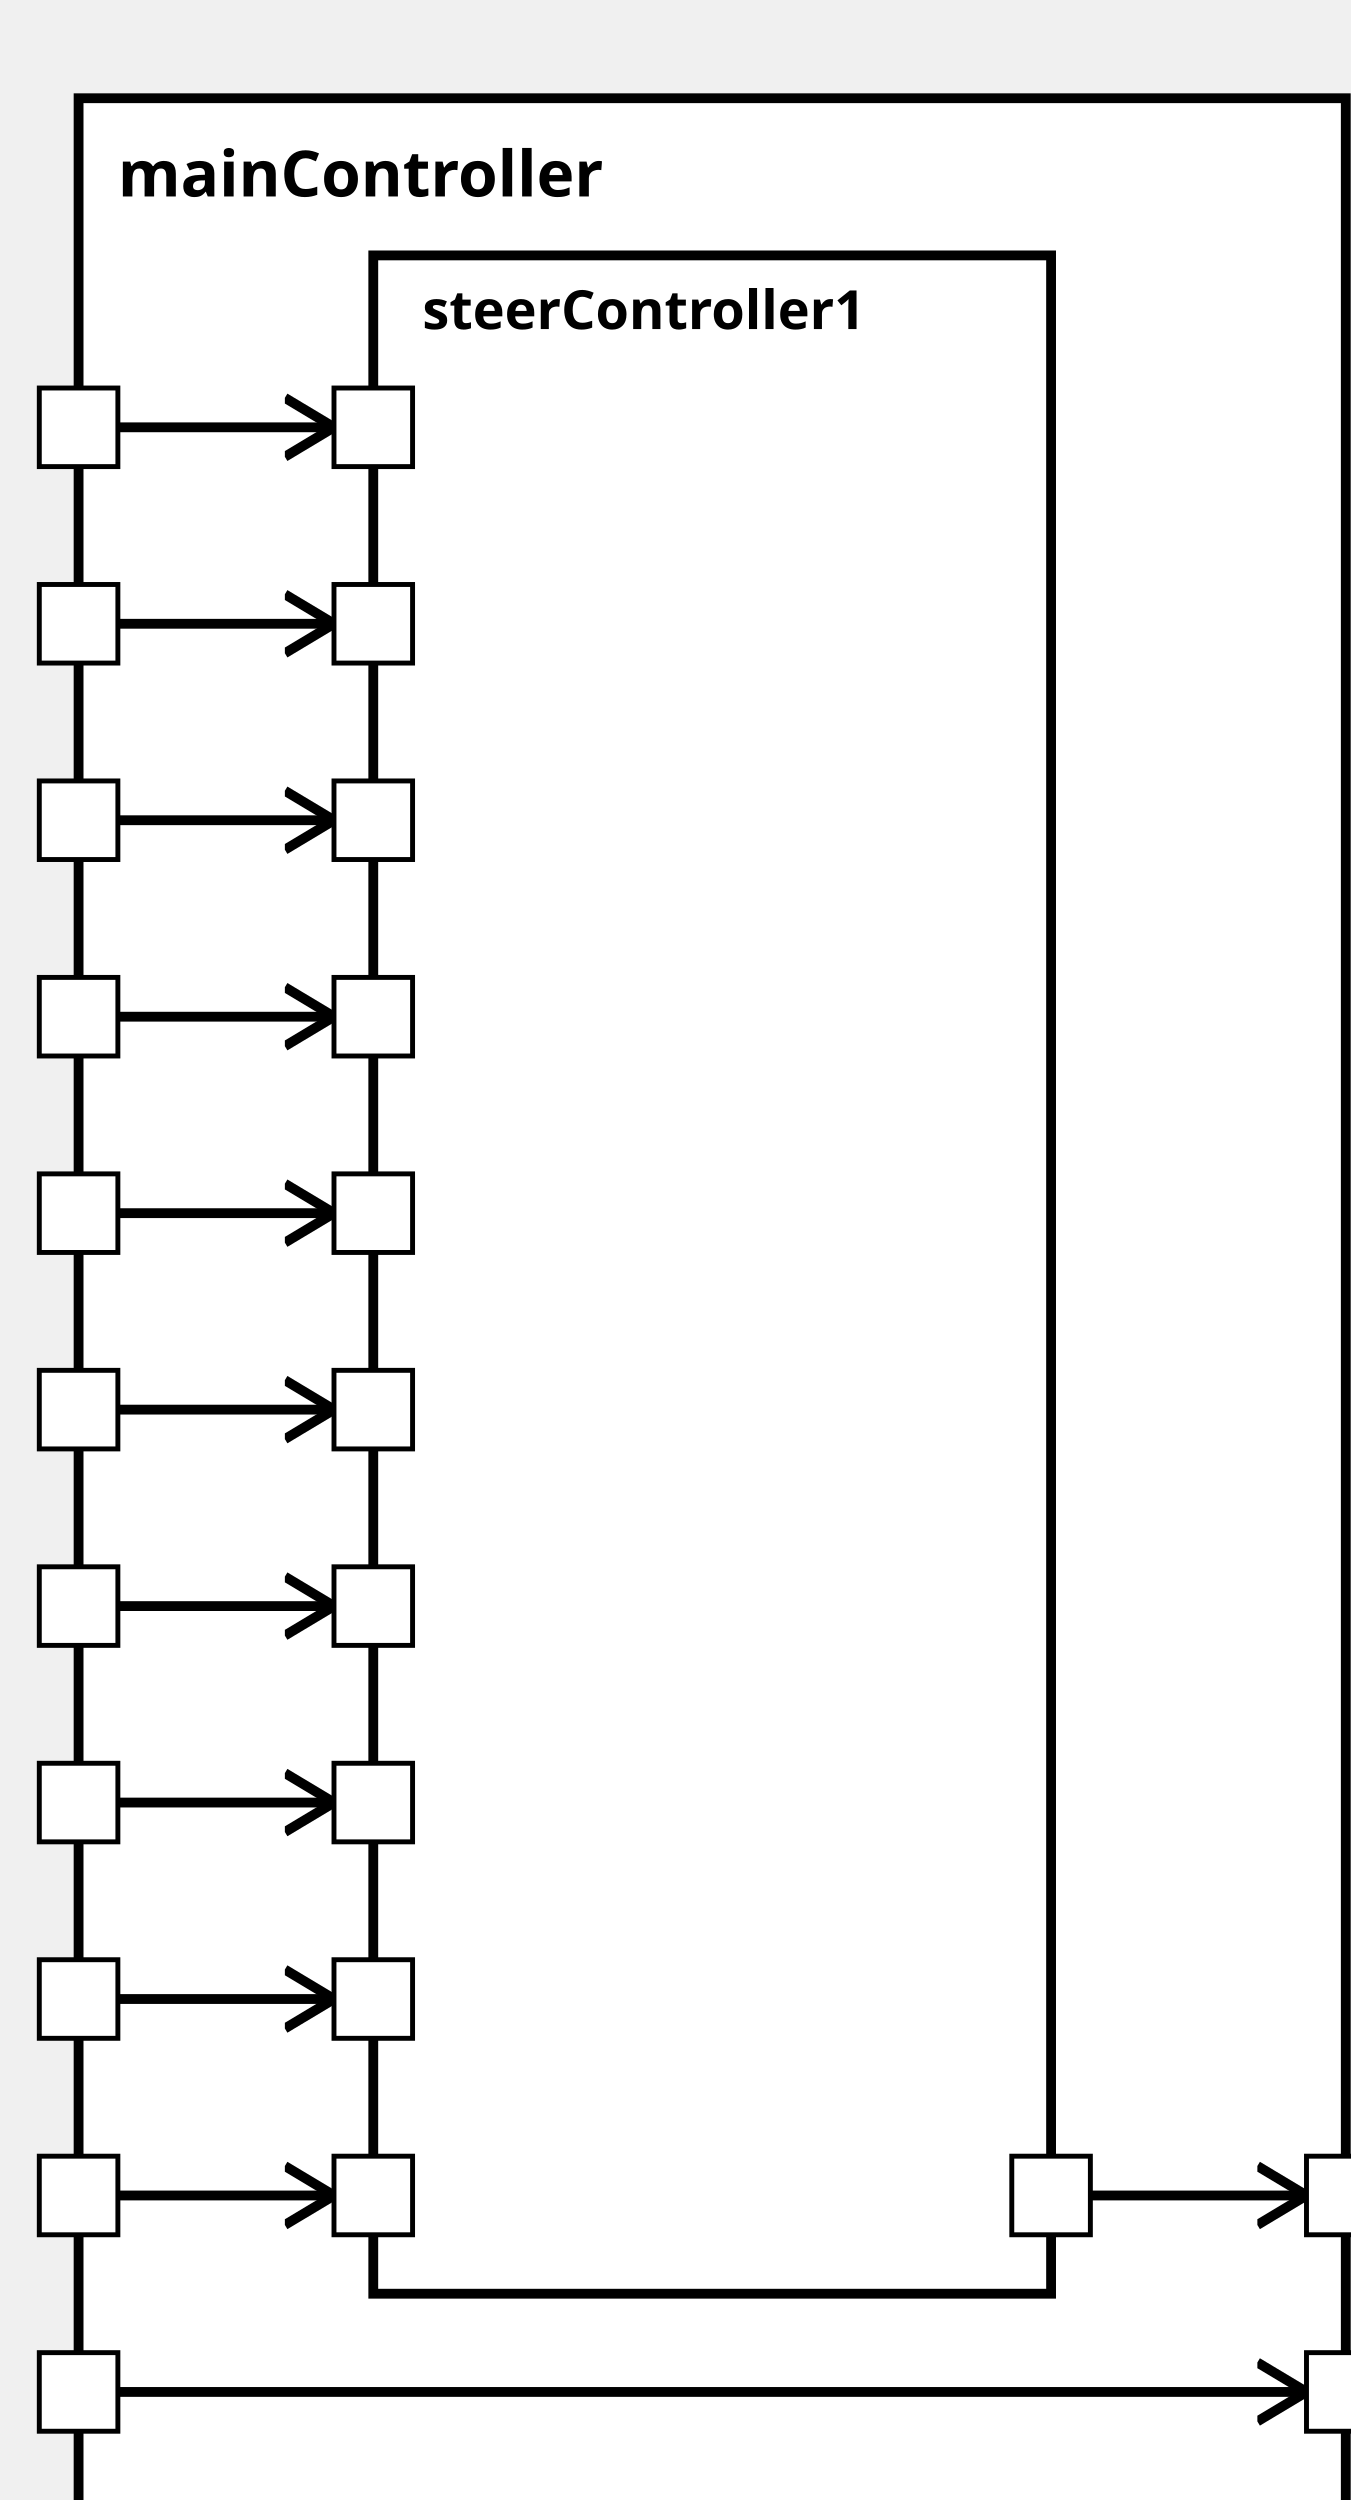
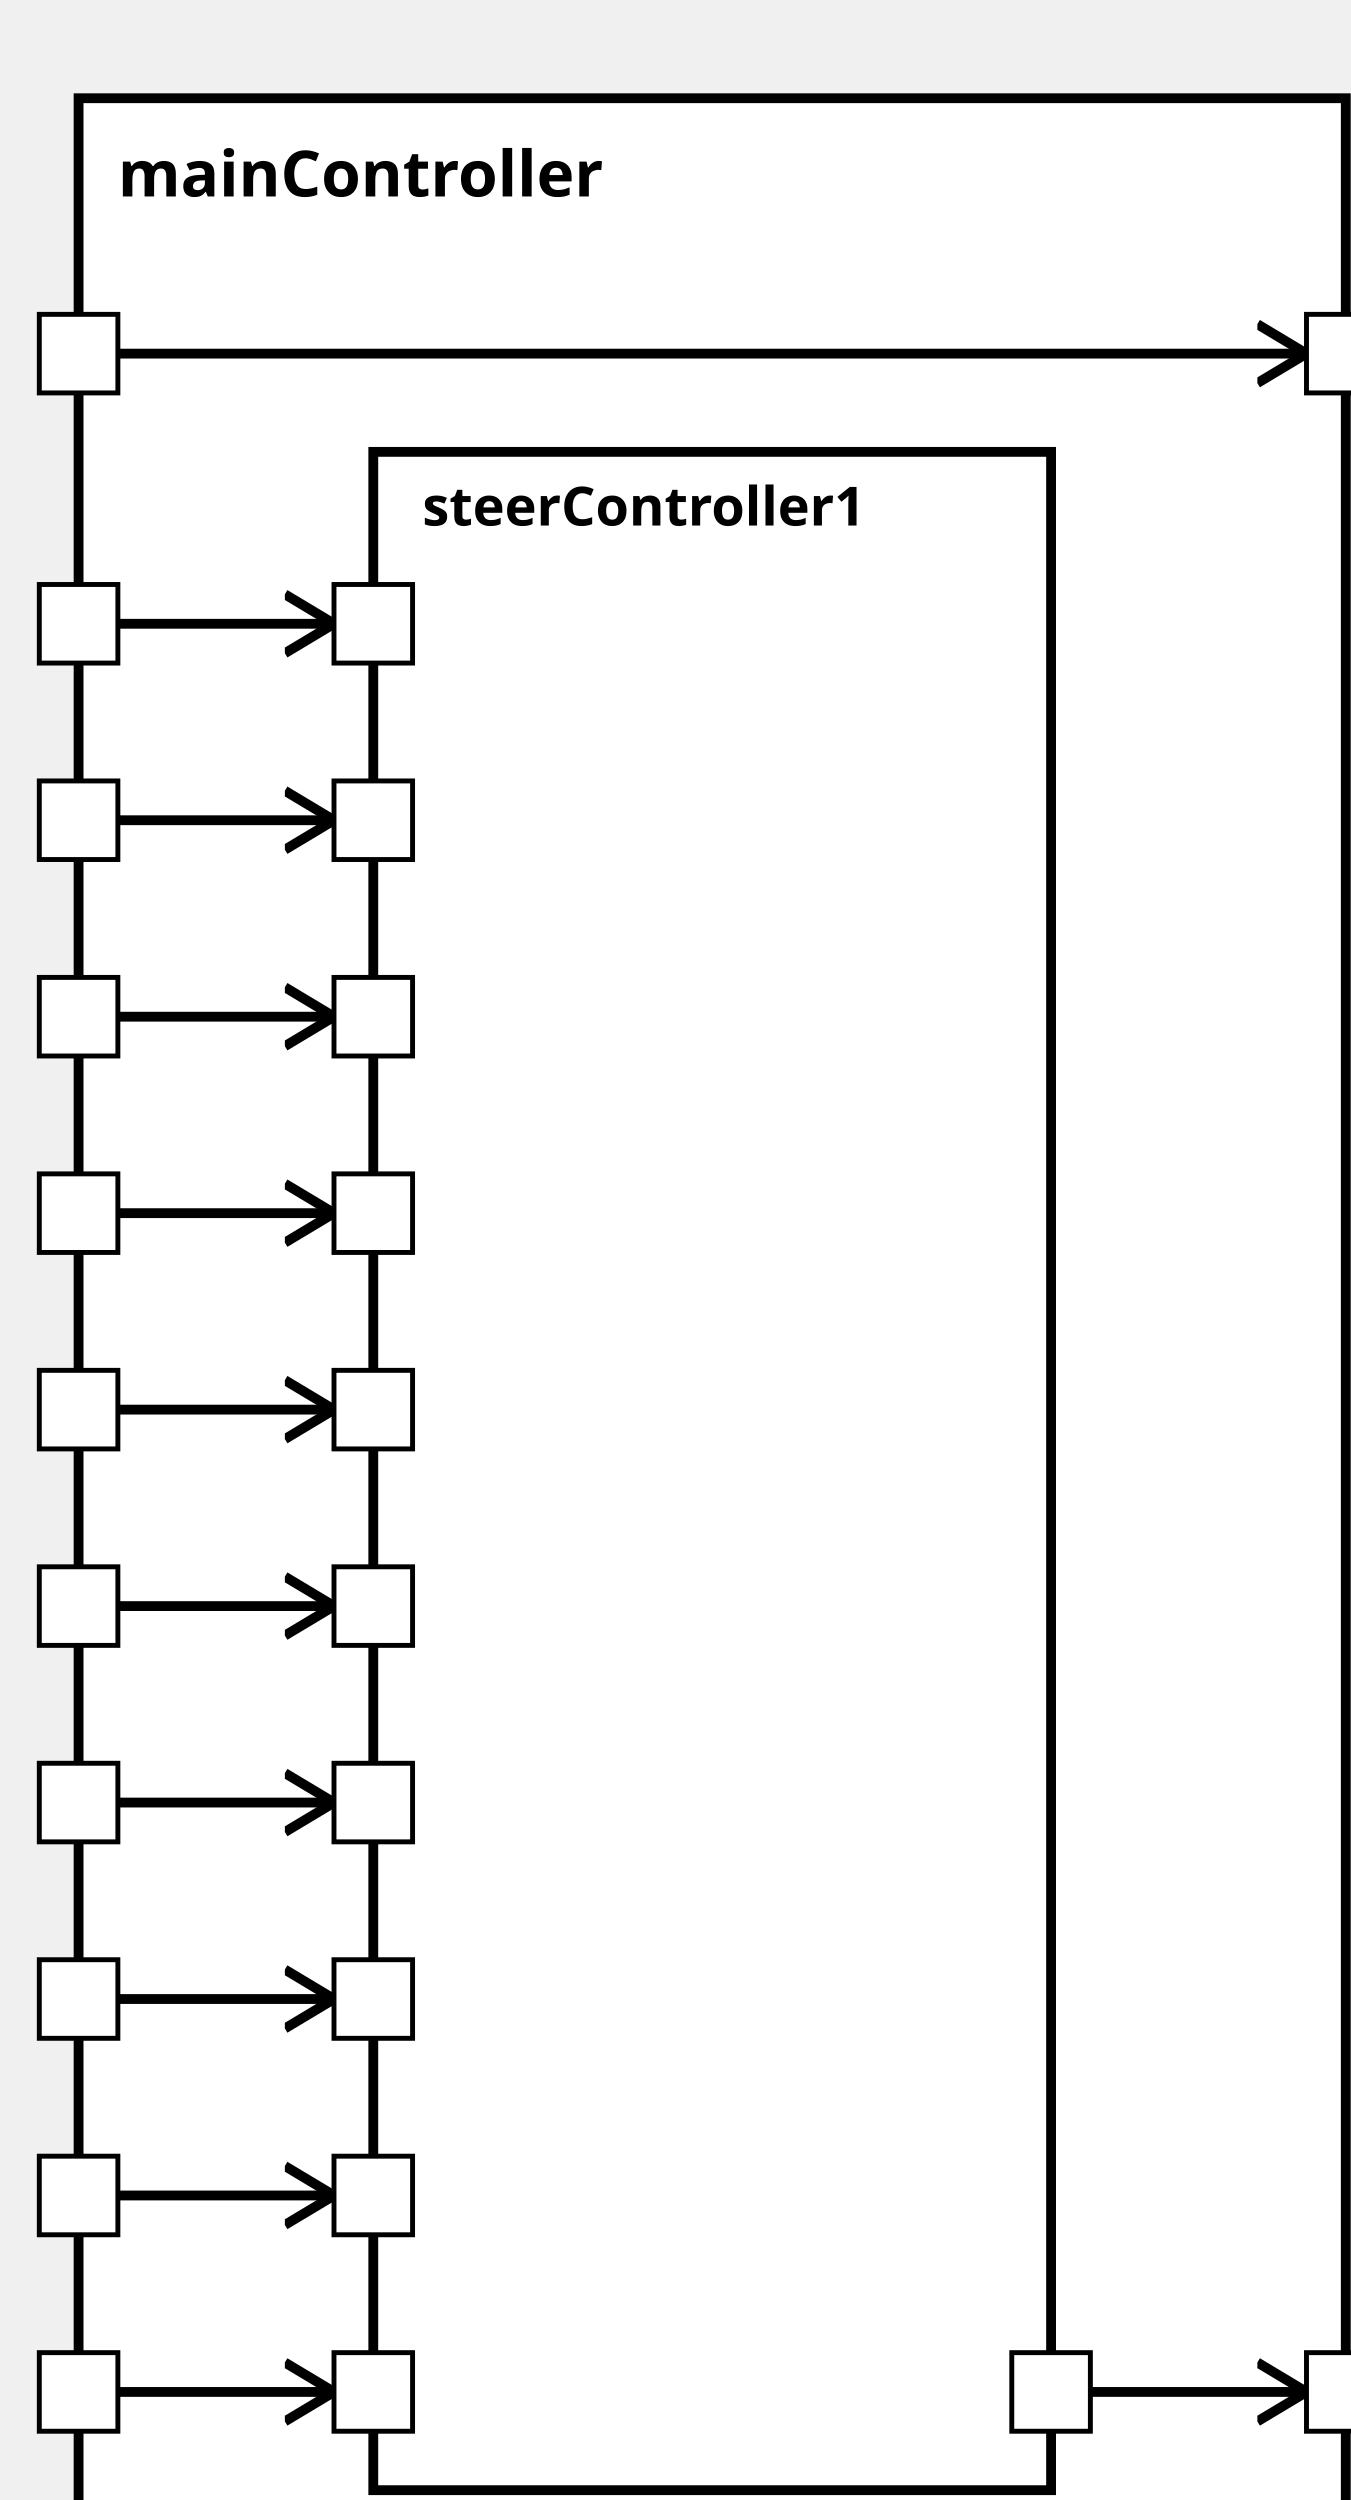
<svg xmlns="http://www.w3.org/2000/svg" xmlns:xlink="http://www.w3.org/1999/xlink" width="100%" height="100%" version="1.1">
  <svg version="1.1">
    <g transform="translate(16 20)">
      <rect id="38" width="258" height="507" style="fill:white;stroke:black;stroke-width:2;fill-opacity:1.0;stroke-opacity:1.0" />
      <text x="8" y="20" style="font-weight: bold" font-family="Verdana" font-size="13" fill="black">
            mainController
    </text>
    </g>
  </svg>
-   <g transform="translate(76 52)">
+   <g transform="translate(76 92)">
    <rect data-name="simulator.mainController.steerController1" id="40" width="138" height="415" style="fill:white;stroke:black;stroke-width:2;fill-opacity:1.0;stroke-opacity:1.0" />
    <text x="10" y="15" alignment-baseline="middle" style="font-weight: bold" font-family="Verdana" font-size="11" fill="black">
    steerController1
    </text>
  </g>
  <defs>
    <marker id="0,0,0" markerWidth="13" markerHeight="13" refX="5" refY="5" orient="auto">
      <polyline points="0,2 5,5 0,8" style="fill:none; stroke:rgb(0,0,0);                     stroke-width:1" />
    </marker>
  </defs>
-   <line stroke-linecap="square" x1="24" y1="487" x2="266" y2="487" style="stroke:rgb(0, 0,0);             stroke-width:2;                 marker-end: url(#0,0,0)             " />
-   <line stroke-linecap="square" x1="222" y1="447" x2="266" y2="447" style="stroke:rgb(0, 0,0);             stroke-width:2;                 marker-end: url(#0,0,0)             " />
-   <line stroke-linecap="square" x1="24" y1="447" x2="68" y2="447" style="stroke:rgb(0, 0,0);             stroke-width:2;                 marker-end: url(#0,0,0)             " />
-   <line stroke-linecap="square" x1="24" y1="87" x2="68" y2="87" style="stroke:rgb(0, 0,0);             stroke-width:2;                 marker-end: url(#0,0,0)             " />
+   <line stroke-linecap="square" x1="24" y1="72" x2="266" y2="72" style="stroke:rgb(0, 0,0);             stroke-width:2;                 marker-end: url(#0,0,0)             " />
+   <line stroke-linecap="square" x1="222" y1="487" x2="266" y2="487" style="stroke:rgb(0, 0,0);             stroke-width:2;                 marker-end: url(#0,0,0)             " />
+   <line stroke-linecap="square" x1="24" y1="487" x2="68" y2="487" style="stroke:rgb(0, 0,0);             stroke-width:2;                 marker-end: url(#0,0,0)             " />
  <line stroke-linecap="square" x1="24" y1="127" x2="68" y2="127" style="stroke:rgb(0, 0,0);             stroke-width:2;                 marker-end: url(#0,0,0)             " />
  <line stroke-linecap="square" x1="24" y1="167" x2="68" y2="167" style="stroke:rgb(0, 0,0);             stroke-width:2;                 marker-end: url(#0,0,0)             " />
  <line stroke-linecap="square" x1="24" y1="207" x2="68" y2="207" style="stroke:rgb(0, 0,0);             stroke-width:2;                 marker-end: url(#0,0,0)             " />
  <line stroke-linecap="square" x1="24" y1="247" x2="68" y2="247" style="stroke:rgb(0, 0,0);             stroke-width:2;                 marker-end: url(#0,0,0)             " />
  <line stroke-linecap="square" x1="24" y1="287" x2="68" y2="287" style="stroke:rgb(0, 0,0);             stroke-width:2;                 marker-end: url(#0,0,0)             " />
  <line stroke-linecap="square" x1="24" y1="327" x2="68" y2="327" style="stroke:rgb(0, 0,0);             stroke-width:2;                 marker-end: url(#0,0,0)             " />
  <line stroke-linecap="square" x1="24" y1="367" x2="68" y2="367" style="stroke:rgb(0, 0,0);             stroke-width:2;                 marker-end: url(#0,0,0)             " />
  <line stroke-linecap="square" x1="24" y1="407" x2="68" y2="407" style="stroke:rgb(0, 0,0);             stroke-width:2;                 marker-end: url(#0,0,0)             " />
+   <line stroke-linecap="square" x1="24" y1="447" x2="68" y2="447" style="stroke:rgb(0, 0,0);             stroke-width:2;                 marker-end: url(#0,0,0)             " />
  <defs>
    <rect id="port" x="0" y="0" width="16" height="16" style="fill:white;stroke:rgb(0,0,0);stroke-width:1;fill-opacity:1.0;stroke-opacity:1.0" />
  </defs>
-   <use x="8" y="439" xlink:href="#port" />
-   <text text-anchor="end" alignment-baseline="middle" x="4" y="449" transform="rotate(0,4,449)" style="font-weight: regular" font-family="Verdana" font-size="9" fill="black">
- 
- </text>
-   <use x="8" y="79" xlink:href="#port" />
-   <text text-anchor="end" alignment-baseline="middle" x="4" y="89" transform="rotate(0,4,89)" style="font-weight: regular" font-family="Verdana" font-size="9" fill="black">
+   <use x="8" y="479" xlink:href="#port" />
+   <text text-anchor="end" alignment-baseline="middle" x="4" y="489" transform="rotate(0,4,489)" style="font-weight: regular" font-family="Verdana" font-size="9" fill="black">

</text>
  <use x="8" y="119" xlink:href="#port" />
  <text text-anchor="end" alignment-baseline="middle" x="4" y="129" transform="rotate(0,4,129)" style="font-weight: regular" font-family="Verdana" font-size="9" fill="black">

</text>
  <use x="8" y="159" xlink:href="#port" />
  <text text-anchor="end" alignment-baseline="middle" x="4" y="169" transform="rotate(0,4,169)" style="font-weight: regular" font-family="Verdana" font-size="9" fill="black">

</text>
  <use x="8" y="199" xlink:href="#port" />
  <text text-anchor="end" alignment-baseline="middle" x="4" y="209" transform="rotate(0,4,209)" style="font-weight: regular" font-family="Verdana" font-size="9" fill="black">

</text>
  <use x="8" y="239" xlink:href="#port" />
  <text text-anchor="end" alignment-baseline="middle" x="4" y="249" transform="rotate(0,4,249)" style="font-weight: regular" font-family="Verdana" font-size="9" fill="black">

</text>
-   <use x="8" y="319" xlink:href="#port" />
-   <text text-anchor="end" alignment-baseline="middle" x="4" y="329" transform="rotate(0,4,329)" style="font-weight: regular" font-family="Verdana" font-size="9" fill="black">
- 
- </text>
  <use x="8" y="279" xlink:href="#port" />
  <text text-anchor="end" alignment-baseline="middle" x="4" y="289" transform="rotate(0,4,289)" style="font-weight: regular" font-family="Verdana" font-size="9" fill="black">

</text>
  <use x="8" y="359" xlink:href="#port" />
  <text text-anchor="end" alignment-baseline="middle" x="4" y="369" transform="rotate(0,4,369)" style="font-weight: regular" font-family="Verdana" font-size="9" fill="black">

</text>
+   <use x="8" y="319" xlink:href="#port" />
+   <text text-anchor="end" alignment-baseline="middle" x="4" y="329" transform="rotate(0,4,329)" style="font-weight: regular" font-family="Verdana" font-size="9" fill="black">
+ 
+ </text>
  <use x="8" y="399" xlink:href="#port" />
  <text text-anchor="end" alignment-baseline="middle" x="4" y="409" transform="rotate(0,4,409)" style="font-weight: regular" font-family="Verdana" font-size="9" fill="black">
+ 
+ </text>
+   <use x="8" y="439" xlink:href="#port" />
+   <text text-anchor="end" alignment-baseline="middle" x="4" y="449" transform="rotate(0,4,449)" style="font-weight: regular" font-family="Verdana" font-size="9" fill="black">
+ 
+ </text>
+   <use x="266" y="64" xlink:href="#port" />
+   <text text-anchor="start" alignment-baseline="middle" x="286" y="74" transform="rotate(0,286,74)" style="font-weight: regular" font-family="Verdana" font-size="9" fill="black">

</text>
  <use x="266" y="479" xlink:href="#port" />
  <text text-anchor="start" alignment-baseline="middle" x="286" y="489" transform="rotate(0,286,489)" style="font-weight: regular" font-family="Verdana" font-size="9" fill="black">

</text>
-   <use x="266" y="439" xlink:href="#port" />
-   <text text-anchor="start" alignment-baseline="middle" x="286" y="449" transform="rotate(0,286,449)" style="font-weight: regular" font-family="Verdana" font-size="9" fill="black">
+   <use x="8" y="64" xlink:href="#port" />
+   <text text-anchor="end" alignment-baseline="middle" x="4" y="74" transform="rotate(0,4,74)" style="font-weight: regular" font-family="Verdana" font-size="9" fill="black">

</text>
-   <use x="8" y="479" xlink:href="#port" />
-   <text text-anchor="end" alignment-baseline="middle" x="4" y="489" transform="rotate(0,4,489)" style="font-weight: regular" font-family="Verdana" font-size="9" fill="black">
- 
- </text>
-   <use x="68" y="439" xlink:href="#port" />
-   <text text-anchor="start" alignment-baseline="middle" x="87" y="449" transform="rotate(0,87,449)" style="font-weight: regular" font-family="Verdana" font-size="9" fill="black">
- 
- </text>
-   <use x="68" y="79" xlink:href="#port" />
-   <text text-anchor="start" alignment-baseline="middle" x="87" y="89" transform="rotate(0,87,89)" style="font-weight: regular" font-family="Verdana" font-size="9" fill="black">
+   <use x="68" y="479" xlink:href="#port" />
+   <text text-anchor="start" alignment-baseline="middle" x="87" y="489" transform="rotate(0,87,489)" style="font-weight: regular" font-family="Verdana" font-size="9" fill="black">

</text>
  <use x="68" y="119" xlink:href="#port" />
  <text text-anchor="start" alignment-baseline="middle" x="87" y="129" transform="rotate(0,87,129)" style="font-weight: regular" font-family="Verdana" font-size="9" fill="black">

</text>
  <use x="68" y="159" xlink:href="#port" />
  <text text-anchor="start" alignment-baseline="middle" x="87" y="169" transform="rotate(0,87,169)" style="font-weight: regular" font-family="Verdana" font-size="9" fill="black">

</text>
  <use x="68" y="199" xlink:href="#port" />
  <text text-anchor="start" alignment-baseline="middle" x="87" y="209" transform="rotate(0,87,209)" style="font-weight: regular" font-family="Verdana" font-size="9" fill="black">

</text>
  <use x="68" y="239" xlink:href="#port" />
  <text text-anchor="start" alignment-baseline="middle" x="87" y="249" transform="rotate(0,87,249)" style="font-weight: regular" font-family="Verdana" font-size="9" fill="black">

</text>
  <use x="68" y="279" xlink:href="#port" />
  <text text-anchor="start" alignment-baseline="middle" x="87" y="289" transform="rotate(0,87,289)" style="font-weight: regular" font-family="Verdana" font-size="9" fill="black">

</text>
  <use x="68" y="319" xlink:href="#port" />
  <text text-anchor="start" alignment-baseline="middle" x="87" y="329" transform="rotate(0,87,329)" style="font-weight: regular" font-family="Verdana" font-size="9" fill="black">

</text>
  <use x="68" y="359" xlink:href="#port" />
  <text text-anchor="start" alignment-baseline="middle" x="87" y="369" transform="rotate(0,87,369)" style="font-weight: regular" font-family="Verdana" font-size="9" fill="black">

</text>
  <use x="68" y="399" xlink:href="#port" />
  <text text-anchor="start" alignment-baseline="middle" x="87" y="409" transform="rotate(0,87,409)" style="font-weight: regular" font-family="Verdana" font-size="9" fill="black">

</text>
-   <use x="206" y="439" xlink:href="#port" />
-   <text text-anchor="end" alignment-baseline="middle" x="203" y="449" transform="rotate(0,203,449)" style="font-weight: regular" font-family="Verdana" font-size="9" fill="black">
+   <use x="68" y="439" xlink:href="#port" />
+   <text text-anchor="start" alignment-baseline="middle" x="87" y="449" transform="rotate(0,87,449)" style="font-weight: regular" font-family="Verdana" font-size="9" fill="black">
+ 
+ </text>
+   <use x="206" y="479" xlink:href="#port" />
+   <text text-anchor="end" alignment-baseline="middle" x="203" y="489" transform="rotate(0,203,489)" style="font-weight: regular" font-family="Verdana" font-size="9" fill="black">

</text>
</svg>
